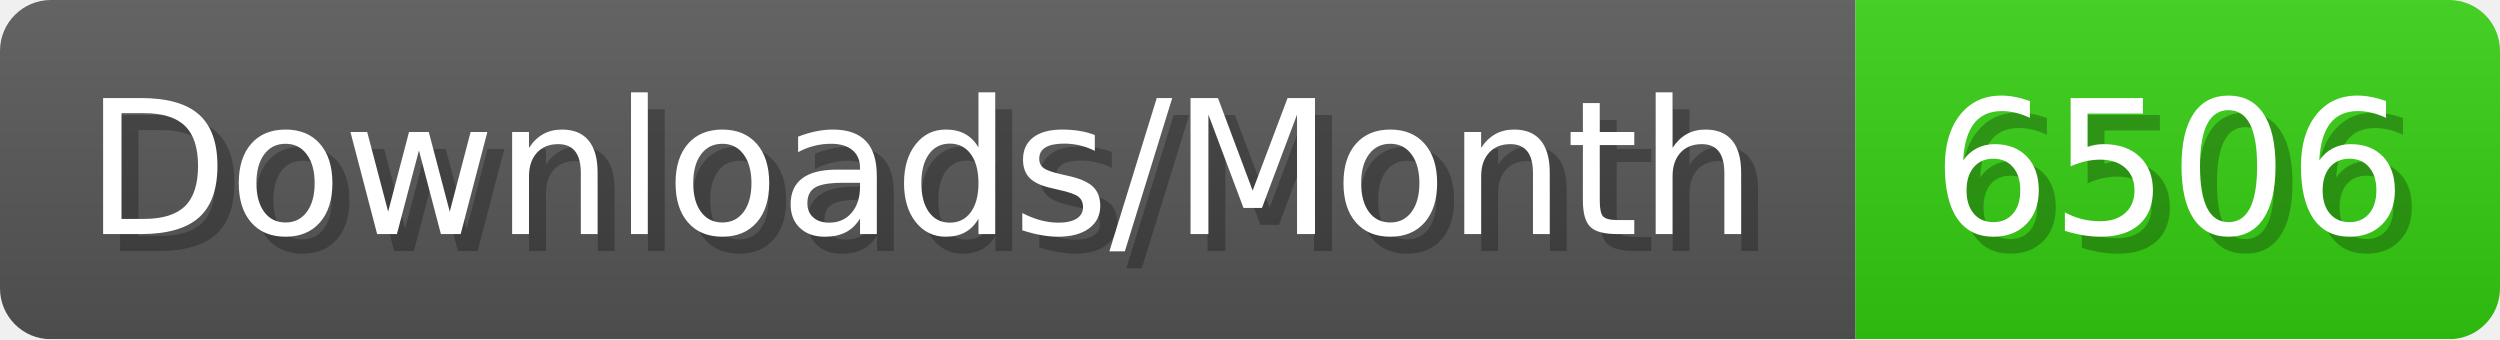
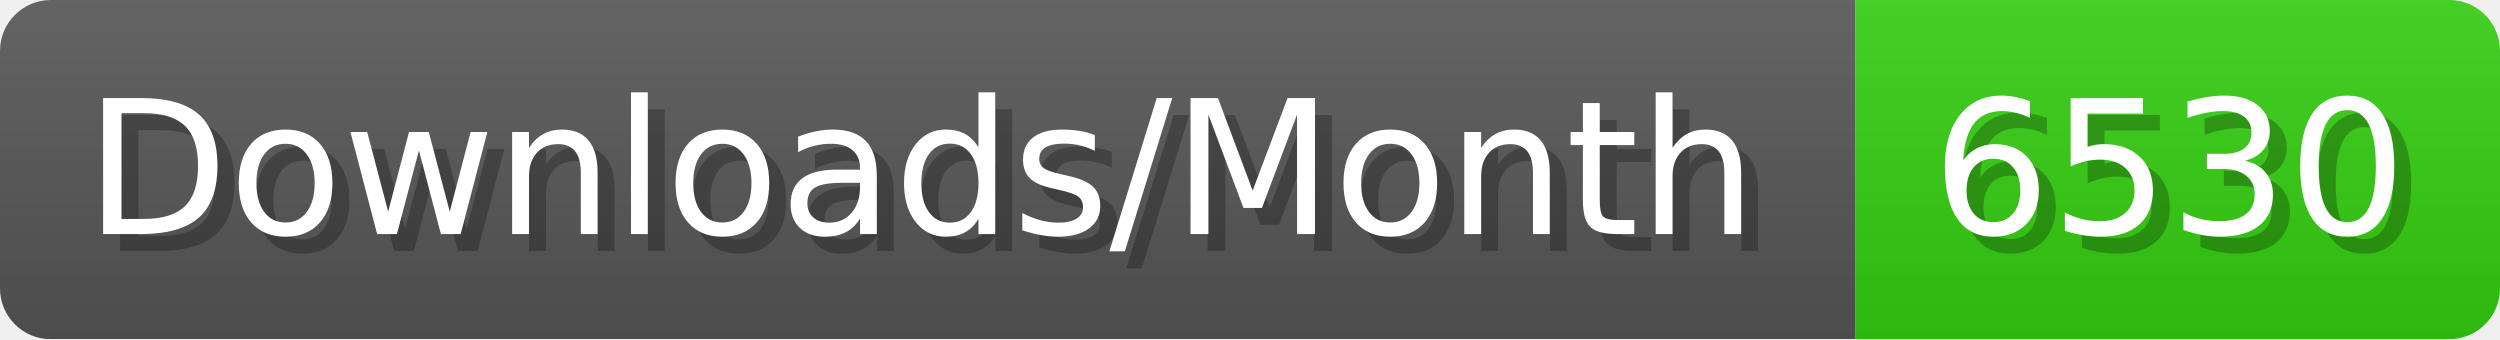
- <svg xmlns="http://www.w3.org/2000/svg" width="147.4" height="20" viewBox="0 0 1474 200" role="img" aria-label="Downloads/Month: 6506">
+ <svg xmlns="http://www.w3.org/2000/svg" width="147.4" height="20" viewBox="0 0 1474 200" role="img" aria-label="Downloads/Month: 6530">
  <linearGradient id="YlXUI" x2="0" y2="100%">
    <stop offset="0" stop-opacity=".1" stop-color="#EEE" />
    <stop offset="1" stop-opacity=".1" />
  </linearGradient>
  <mask id="JHhop">
    <rect width="1474" height="200" rx="30" fill="#FFF" />
  </mask>
  <g mask="url(#JHhop)">
    <rect width="1094" height="200" fill="#555" />
    <rect width="380" height="200" fill="#3C1" x="1094" />
    <rect width="1474" height="200" fill="url(#YlXUI)" />
  </g>
  <g aria-hidden="true" fill="#fff" text-anchor="start" font-family="Verdana,DejaVu Sans,sans-serif" font-size="110">
    <text x="60" y="148" textLength="994" fill="#000" opacity="0.25">Downloads/Month</text>
    <text x="50" y="138" textLength="994">Downloads/Month</text>
-     <text x="1149" y="148" textLength="280" fill="#000" opacity="0.25">6506</text>
-     <text x="1139" y="138" textLength="280">6506</text>
+     <text x="1149" y="148" textLength="280" fill="#000" opacity="0.25">6530</text>
+     <text x="1139" y="138" textLength="280">6530</text>
  </g>
</svg>
